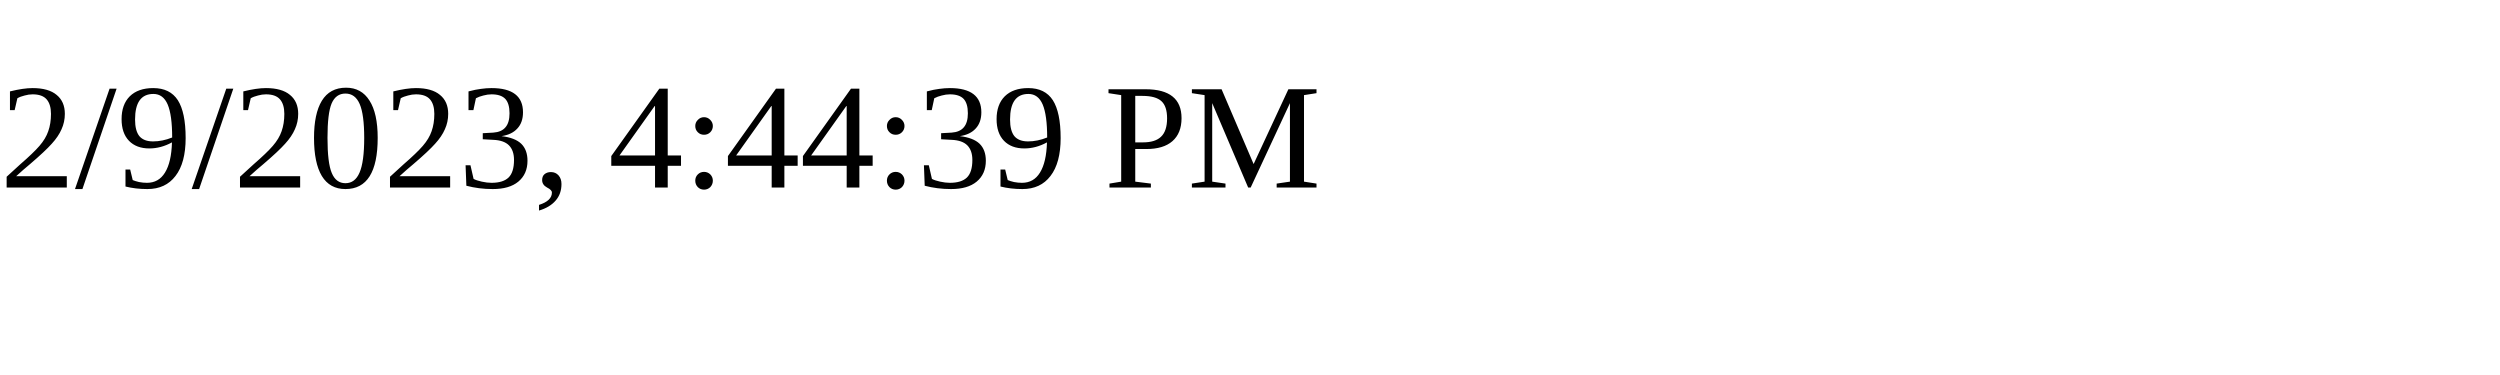
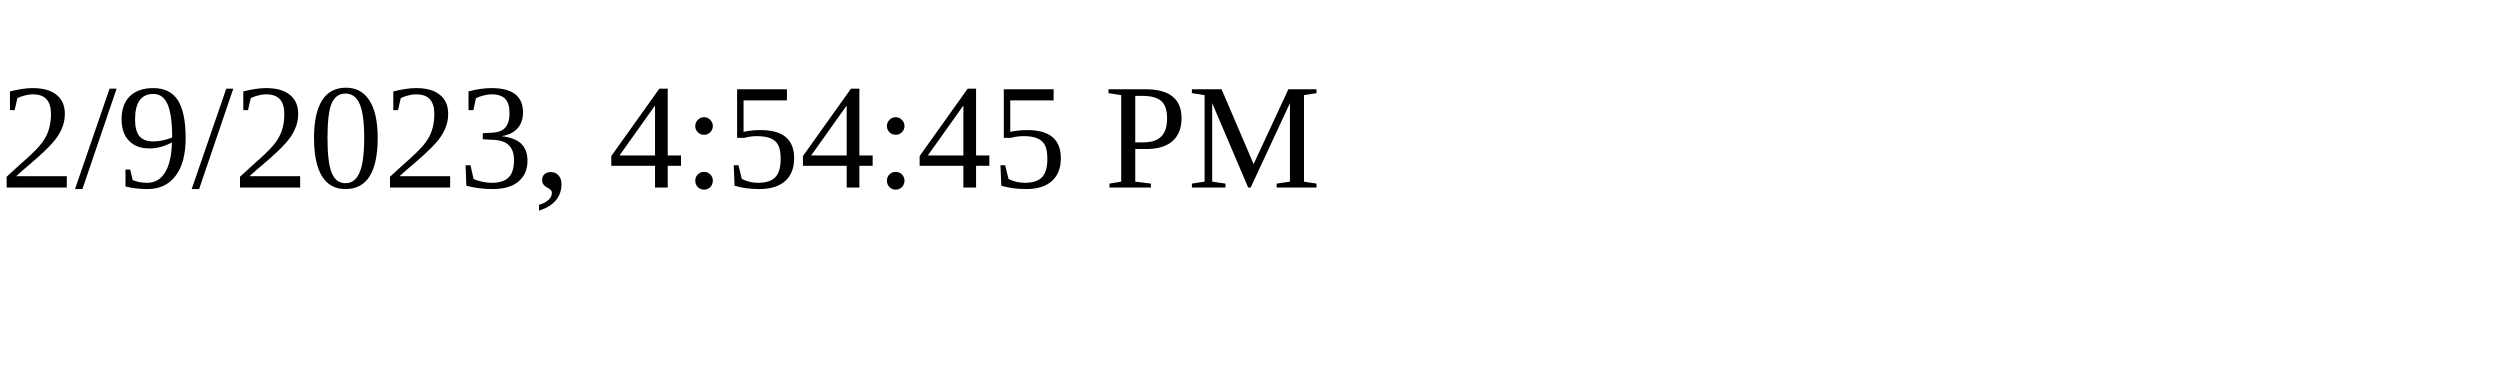
<svg xmlns="http://www.w3.org/2000/svg" height="30" width="200">
-   <text x="0" y="15">2/9/2023, 4:44:39 PM</text>
+   <text x="0" y="15">2/9/2023, 4:54:45 PM</text>
</svg>
